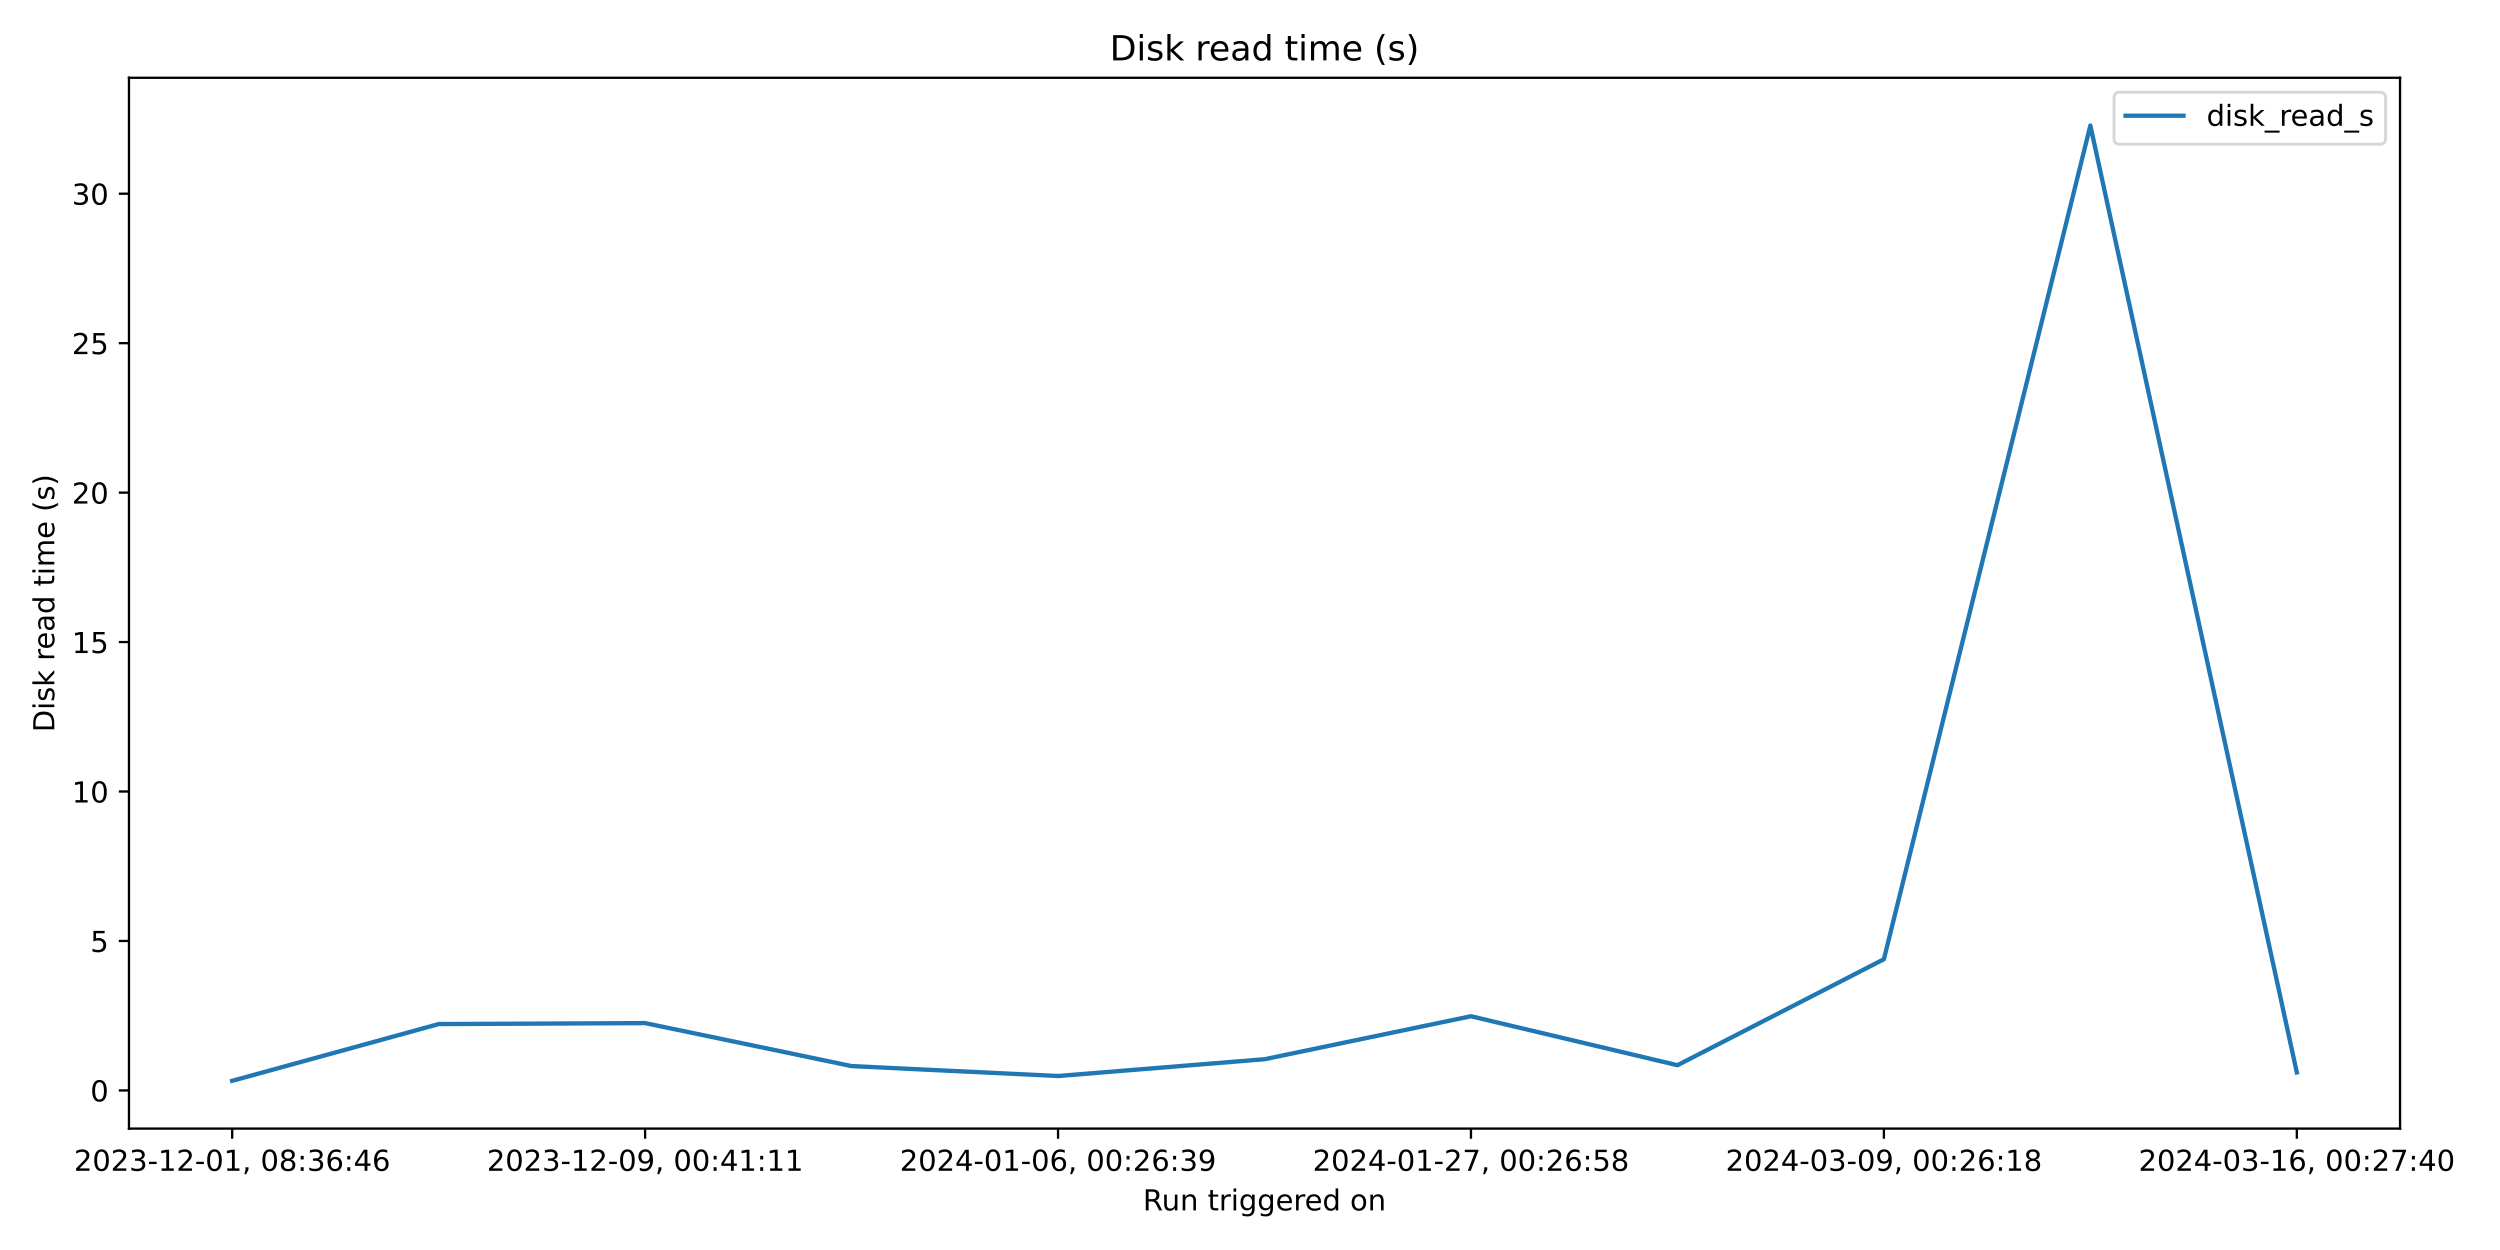
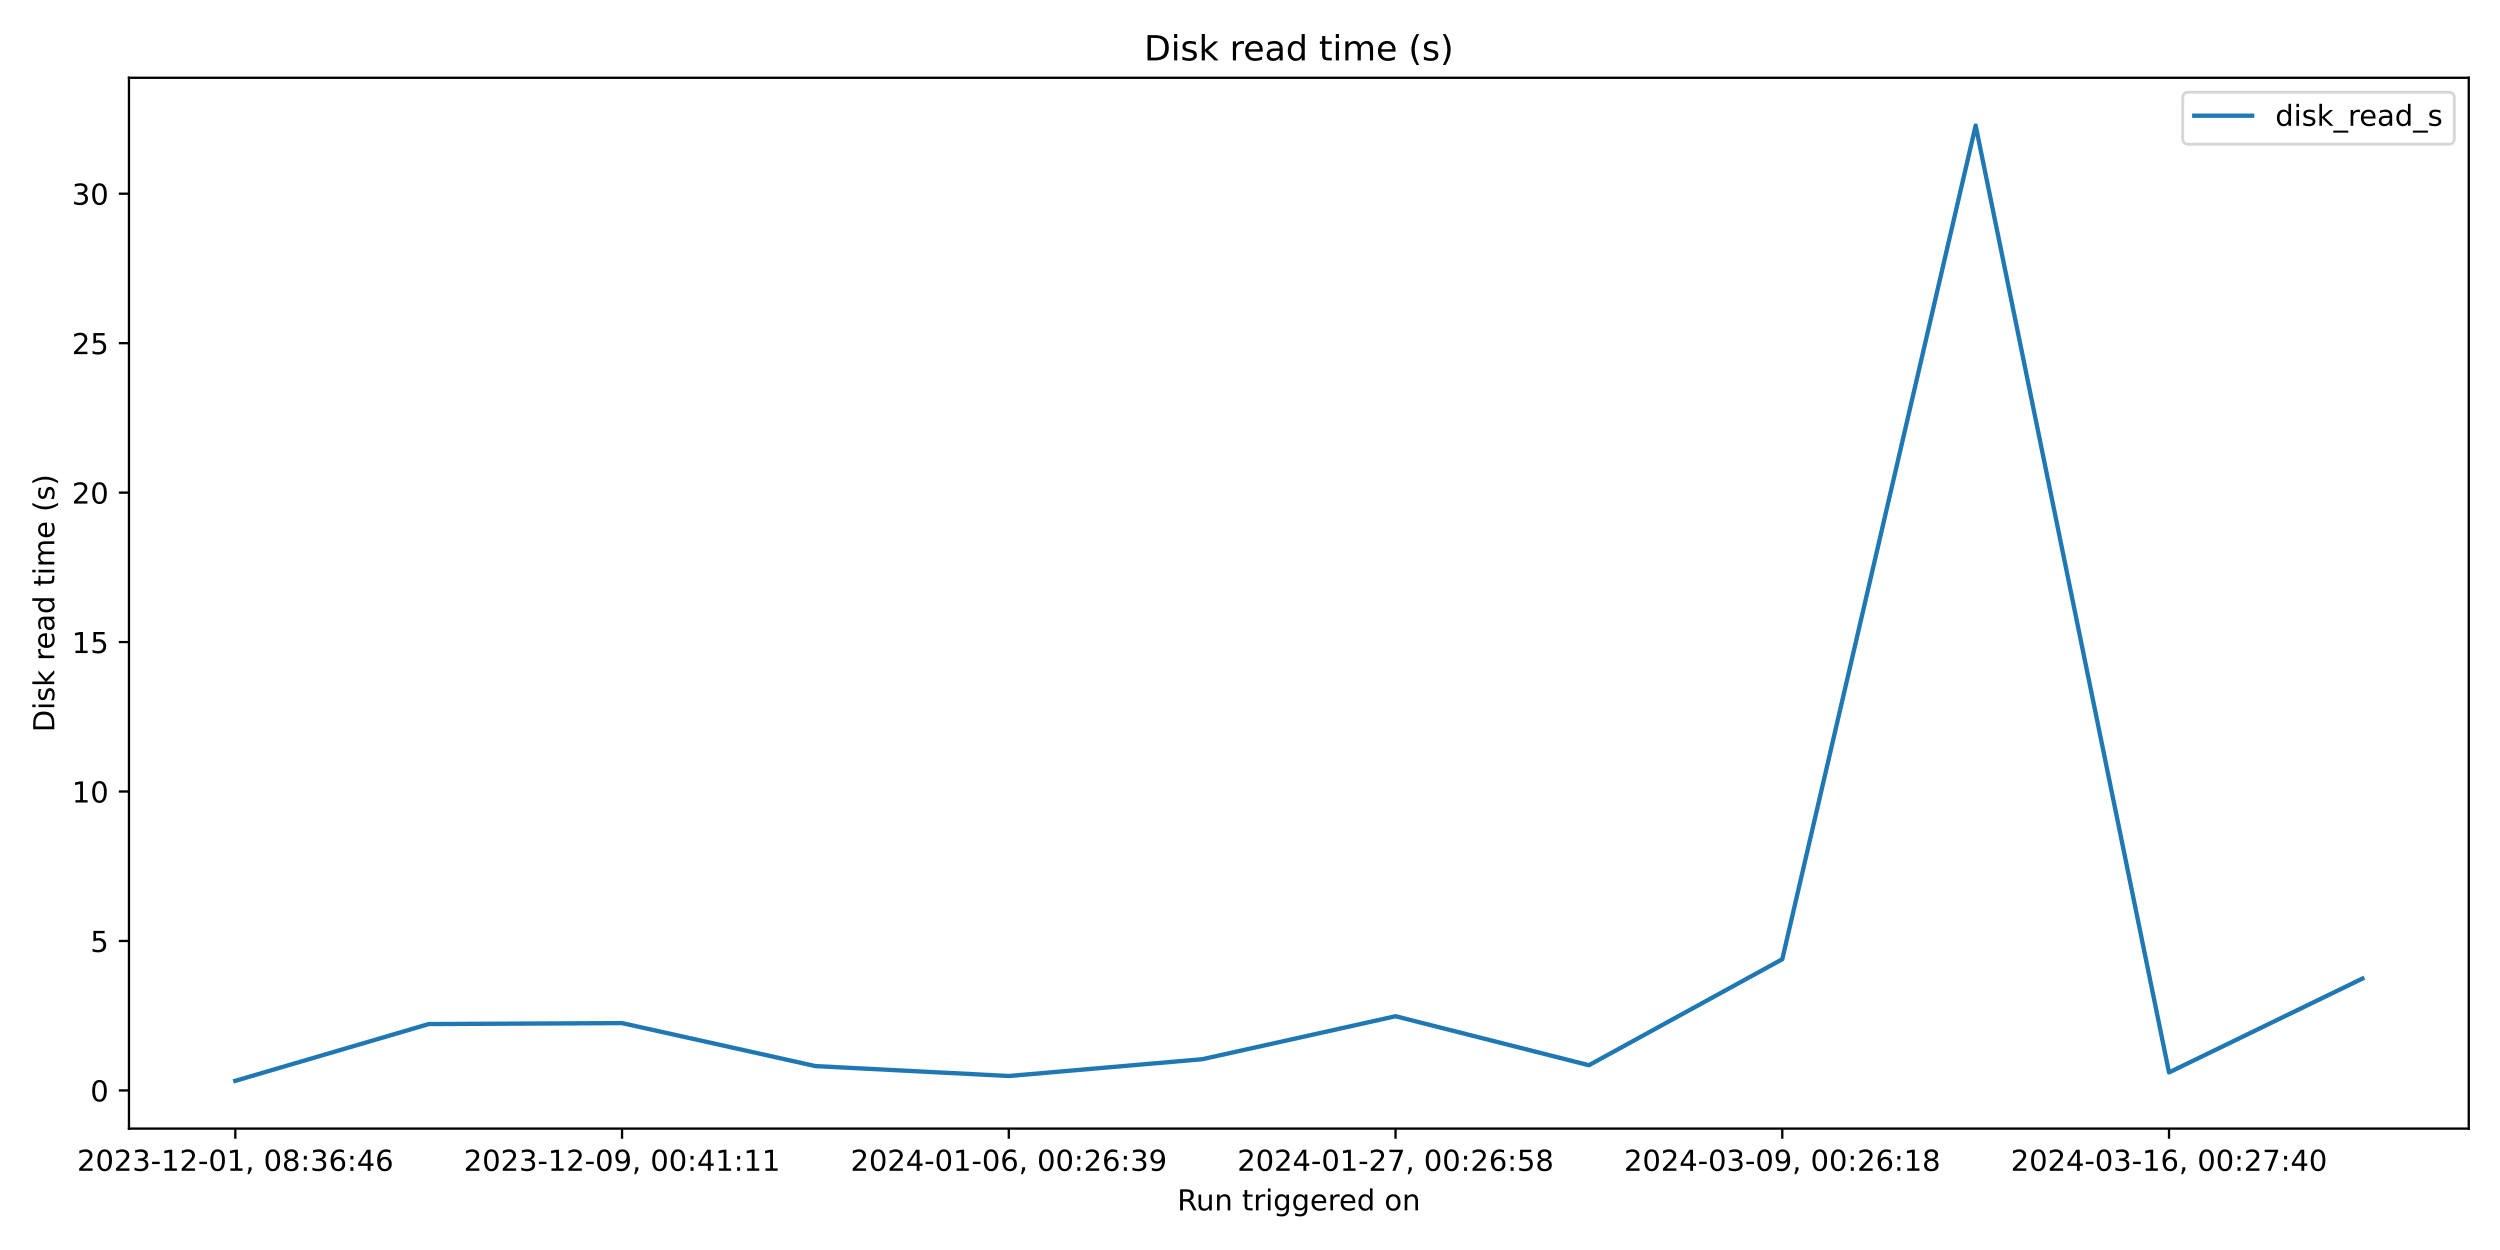
<svg xmlns="http://www.w3.org/2000/svg" xmlns:xlink="http://www.w3.org/1999/xlink" width="864pt" height="432pt" viewBox="0 0 864 432" version="1.1">
  <defs>
    <style type="text/css">*{stroke-linejoin: round; stroke-linecap: butt}</style>
  </defs>
  <g id="figure_1">
    <g id="patch_1">
      <path d="M 0 432  L 864 432  L 864 0  L 0 0  z " style="fill: #ffffff" />
    </g>
    <g id="axes_1">
      <g id="patch_2">
-         <path d="M 44.57 390.04  L 829.456 390.04  L 829.456 26.88  L 44.57 26.88  z " style="fill: #ffffff" />
+         <path d="M 44.57 390.04  L 853.2 390.04  L 853.2 26.88  L 44.57 26.88  z " style="fill: #ffffff" />
      </g>
      <g id="matplotlib.axis_1">
        <g id="xtick_1">
          <g id="line2d_1">
            <defs>
-               <path id="me7dcab90d5" d="M 0 0  L 0 3.5  " style="stroke: #000000; stroke-width: 0.8" />
+               <path id="mcf964704e0" d="M 0 0  L 0 3.5  " style="stroke: #000000; stroke-width: 0.8" />
            </defs>
            <g>
-               <use xlink:href="#me7dcab90d5" x="80.247" y="390.04" style="stroke: #000000; stroke-width: 0.8" />
+               <use xlink:href="#mcf964704e0" x="81.326" y="390.04" style="stroke: #000000; stroke-width: 0.8" />
            </g>
          </g>
          <g id="text_1">
-             <g transform="translate(25.55447 404.6384) scale(0.1 -0.1)">
+             <g transform="translate(26.63372 404.6384) scale(0.1 -0.1)">
              <defs>
                <path id="DejaVuSans-32" d="M 1228 531  L 3431 531  L 3431 0  L 469 0  L 469 531  Q 828 903 1448 1529  Q 2069 2156 2228 2338  Q 2531 2678 2651 2914  Q 2772 3150 2772 3378  Q 2772 3750 2511 3984  Q 2250 4219 1831 4219  Q 1534 4219 1204 4116  Q 875 4013 500 3803  L 500 4441  Q 881 4594 1212 4672  Q 1544 4750 1819 4750  Q 2544 4750 2975 4387  Q 3406 4025 3406 3419  Q 3406 3131 3298 2873  Q 3191 2616 2906 2266  Q 2828 2175 2409 1742  Q 1991 1309 1228 531  z " transform="scale(0.015625)" />
                <path id="DejaVuSans-30" d="M 2034 4250  Q 1547 4250 1301 3770  Q 1056 3291 1056 2328  Q 1056 1369 1301 889  Q 1547 409 2034 409  Q 2525 409 2770 889  Q 3016 1369 3016 2328  Q 3016 3291 2770 3770  Q 2525 4250 2034 4250  z M 2034 4750  Q 2819 4750 3233 4129  Q 3647 3509 3647 2328  Q 3647 1150 3233 529  Q 2819 -91 2034 -91  Q 1250 -91 836 529  Q 422 1150 422 2328  Q 422 3509 836 4129  Q 1250 4750 2034 4750  z " transform="scale(0.015625)" />
                <path id="DejaVuSans-33" d="M 2597 2516  Q 3050 2419 3304 2112  Q 3559 1806 3559 1356  Q 3559 666 3084 287  Q 2609 -91 1734 -91  Q 1441 -91 1130 -33  Q 819 25 488 141  L 488 750  Q 750 597 1062 519  Q 1375 441 1716 441  Q 2309 441 2620 675  Q 2931 909 2931 1356  Q 2931 1769 2642 2001  Q 2353 2234 1838 2234  L 1294 2234  L 1294 2753  L 1863 2753  Q 2328 2753 2575 2939  Q 2822 3125 2822 3475  Q 2822 3834 2567 4026  Q 2313 4219 1838 4219  Q 1578 4219 1281 4162  Q 984 4106 628 3988  L 628 4550  Q 988 4650 1302 4700  Q 1616 4750 1894 4750  Q 2613 4750 3031 4423  Q 3450 4097 3450 3541  Q 3450 3153 3228 2886  Q 3006 2619 2597 2516  z " transform="scale(0.015625)" />
                <path id="DejaVuSans-2d" d="M 313 2009  L 1997 2009  L 1997 1497  L 313 1497  L 313 2009  z " transform="scale(0.015625)" />
                <path id="DejaVuSans-31" d="M 794 531  L 1825 531  L 1825 4091  L 703 3866  L 703 4441  L 1819 4666  L 2450 4666  L 2450 531  L 3481 531  L 3481 0  L 794 0  L 794 531  z " transform="scale(0.015625)" />
                <path id="DejaVuSans-2c" d="M 750 794  L 1409 794  L 1409 256  L 897 -744  L 494 -744  L 750 256  L 750 794  z " transform="scale(0.015625)" />
                <path id="DejaVuSans-20" transform="scale(0.015625)" />
                <path id="DejaVuSans-38" d="M 2034 2216  Q 1584 2216 1326 1975  Q 1069 1734 1069 1313  Q 1069 891 1326 650  Q 1584 409 2034 409  Q 2484 409 2743 651  Q 3003 894 3003 1313  Q 3003 1734 2745 1975  Q 2488 2216 2034 2216  z M 1403 2484  Q 997 2584 770 2862  Q 544 3141 544 3541  Q 544 4100 942 4425  Q 1341 4750 2034 4750  Q 2731 4750 3128 4425  Q 3525 4100 3525 3541  Q 3525 3141 3298 2862  Q 3072 2584 2669 2484  Q 3125 2378 3379 2068  Q 3634 1759 3634 1313  Q 3634 634 3220 271  Q 2806 -91 2034 -91  Q 1263 -91 848 271  Q 434 634 434 1313  Q 434 1759 690 2068  Q 947 2378 1403 2484  z M 1172 3481  Q 1172 3119 1398 2916  Q 1625 2713 2034 2713  Q 2441 2713 2670 2916  Q 2900 3119 2900 3481  Q 2900 3844 2670 4047  Q 2441 4250 2034 4250  Q 1625 4250 1398 4047  Q 1172 3844 1172 3481  z " transform="scale(0.015625)" />
                <path id="DejaVuSans-3a" d="M 750 794  L 1409 794  L 1409 0  L 750 0  L 750 794  z M 750 3309  L 1409 3309  L 1409 2516  L 750 2516  L 750 3309  z " transform="scale(0.015625)" />
                <path id="DejaVuSans-36" d="M 2113 2584  Q 1688 2584 1439 2293  Q 1191 2003 1191 1497  Q 1191 994 1439 701  Q 1688 409 2113 409  Q 2538 409 2786 701  Q 3034 994 3034 1497  Q 3034 2003 2786 2293  Q 2538 2584 2113 2584  z M 3366 4563  L 3366 3988  Q 3128 4100 2886 4159  Q 2644 4219 2406 4219  Q 1781 4219 1451 3797  Q 1122 3375 1075 2522  Q 1259 2794 1537 2939  Q 1816 3084 2150 3084  Q 2853 3084 3261 2657  Q 3669 2231 3669 1497  Q 3669 778 3244 343  Q 2819 -91 2113 -91  Q 1303 -91 875 529  Q 447 1150 447 2328  Q 447 3434 972 4092  Q 1497 4750 2381 4750  Q 2619 4750 2861 4703  Q 3103 4656 3366 4563  z " transform="scale(0.015625)" />
                <path id="DejaVuSans-34" d="M 2419 4116  L 825 1625  L 2419 1625  L 2419 4116  z M 2253 4666  L 3047 4666  L 3047 1625  L 3713 1625  L 3713 1100  L 3047 1100  L 3047 0  L 2419 0  L 2419 1100  L 313 1100  L 313 1709  L 2253 4666  z " transform="scale(0.015625)" />
              </defs>
              <use xlink:href="#DejaVuSans-32" />
              <use xlink:href="#DejaVuSans-30" x="63.623" />
              <use xlink:href="#DejaVuSans-32" x="127.246" />
              <use xlink:href="#DejaVuSans-33" x="190.869" />
              <use xlink:href="#DejaVuSans-2d" x="254.492" />
              <use xlink:href="#DejaVuSans-31" x="290.576" />
              <use xlink:href="#DejaVuSans-32" x="354.199" />
              <use xlink:href="#DejaVuSans-2d" x="417.822" />
              <use xlink:href="#DejaVuSans-30" x="453.906" />
              <use xlink:href="#DejaVuSans-31" x="517.529" />
              <use xlink:href="#DejaVuSans-2c" x="581.152" />
              <use xlink:href="#DejaVuSans-20" x="612.939" />
              <use xlink:href="#DejaVuSans-30" x="644.727" />
              <use xlink:href="#DejaVuSans-38" x="708.35" />
              <use xlink:href="#DejaVuSans-3a" x="771.973" />
              <use xlink:href="#DejaVuSans-33" x="805.664" />
              <use xlink:href="#DejaVuSans-36" x="869.287" />
              <use xlink:href="#DejaVuSans-3a" x="932.91" />
              <use xlink:href="#DejaVuSans-34" x="966.602" />
              <use xlink:href="#DejaVuSans-36" x="1030.225" />
            </g>
          </g>
        </g>
        <g id="xtick_2">
          <g id="line2d_2">
            <g>
-               <use xlink:href="#me7dcab90d5" x="222.953" y="390.04" style="stroke: #000000; stroke-width: 0.8" />
+               <use xlink:href="#mcf964704e0" x="214.984" y="390.04" style="stroke: #000000; stroke-width: 0.8" />
            </g>
          </g>
          <g id="text_2">
-             <g transform="translate(168.2611 404.6384) scale(0.1 -0.1)">
+             <g transform="translate(160.2916 404.6384) scale(0.1 -0.1)">
              <defs>
                <path id="DejaVuSans-39" d="M 703 97  L 703 672  Q 941 559 1184 500  Q 1428 441 1663 441  Q 2288 441 2617 861  Q 2947 1281 2994 2138  Q 2813 1869 2534 1725  Q 2256 1581 1919 1581  Q 1219 1581 811 2004  Q 403 2428 403 3163  Q 403 3881 828 4315  Q 1253 4750 1959 4750  Q 2769 4750 3195 4129  Q 3622 3509 3622 2328  Q 3622 1225 3098 567  Q 2575 -91 1691 -91  Q 1453 -91 1209 -44  Q 966 3 703 97  z M 1959 2075  Q 2384 2075 2632 2365  Q 2881 2656 2881 3163  Q 2881 3666 2632 3958  Q 2384 4250 1959 4250  Q 1534 4250 1286 3958  Q 1038 3666 1038 3163  Q 1038 2656 1286 2365  Q 1534 2075 1959 2075  z " transform="scale(0.015625)" />
              </defs>
              <use xlink:href="#DejaVuSans-32" />
              <use xlink:href="#DejaVuSans-30" x="63.623" />
              <use xlink:href="#DejaVuSans-32" x="127.246" />
              <use xlink:href="#DejaVuSans-33" x="190.869" />
              <use xlink:href="#DejaVuSans-2d" x="254.492" />
              <use xlink:href="#DejaVuSans-31" x="290.576" />
              <use xlink:href="#DejaVuSans-32" x="354.199" />
              <use xlink:href="#DejaVuSans-2d" x="417.822" />
              <use xlink:href="#DejaVuSans-30" x="453.906" />
              <use xlink:href="#DejaVuSans-39" x="517.529" />
              <use xlink:href="#DejaVuSans-2c" x="581.152" />
              <use xlink:href="#DejaVuSans-20" x="612.939" />
              <use xlink:href="#DejaVuSans-30" x="644.727" />
              <use xlink:href="#DejaVuSans-30" x="708.35" />
              <use xlink:href="#DejaVuSans-3a" x="771.973" />
              <use xlink:href="#DejaVuSans-34" x="805.664" />
              <use xlink:href="#DejaVuSans-31" x="869.287" />
              <use xlink:href="#DejaVuSans-3a" x="932.91" />
              <use xlink:href="#DejaVuSans-31" x="966.602" />
              <use xlink:href="#DejaVuSans-31" x="1030.225" />
            </g>
          </g>
        </g>
        <g id="xtick_3">
          <g id="line2d_3">
            <g>
-               <use xlink:href="#me7dcab90d5" x="365.66" y="390.04" style="stroke: #000000; stroke-width: 0.8" />
+               <use xlink:href="#mcf964704e0" x="348.642" y="390.04" style="stroke: #000000; stroke-width: 0.8" />
            </g>
          </g>
          <g id="text_3">
-             <g transform="translate(310.9677 404.6384) scale(0.1 -0.1)">
+             <g transform="translate(293.9494 404.6384) scale(0.1 -0.1)">
              <use xlink:href="#DejaVuSans-32" />
              <use xlink:href="#DejaVuSans-30" x="63.623" />
              <use xlink:href="#DejaVuSans-32" x="127.246" />
              <use xlink:href="#DejaVuSans-34" x="190.869" />
              <use xlink:href="#DejaVuSans-2d" x="254.492" />
              <use xlink:href="#DejaVuSans-30" x="290.576" />
              <use xlink:href="#DejaVuSans-31" x="354.199" />
              <use xlink:href="#DejaVuSans-2d" x="417.822" />
              <use xlink:href="#DejaVuSans-30" x="453.906" />
              <use xlink:href="#DejaVuSans-36" x="517.529" />
              <use xlink:href="#DejaVuSans-2c" x="581.152" />
              <use xlink:href="#DejaVuSans-20" x="612.939" />
              <use xlink:href="#DejaVuSans-30" x="644.727" />
              <use xlink:href="#DejaVuSans-30" x="708.35" />
              <use xlink:href="#DejaVuSans-3a" x="771.973" />
              <use xlink:href="#DejaVuSans-32" x="805.664" />
              <use xlink:href="#DejaVuSans-36" x="869.287" />
              <use xlink:href="#DejaVuSans-3a" x="932.91" />
              <use xlink:href="#DejaVuSans-33" x="966.602" />
              <use xlink:href="#DejaVuSans-39" x="1030.225" />
            </g>
          </g>
        </g>
        <g id="xtick_4">
          <g id="line2d_4">
            <g>
-               <use xlink:href="#me7dcab90d5" x="508.366" y="390.04" style="stroke: #000000; stroke-width: 0.8" />
+               <use xlink:href="#mcf964704e0" x="482.299" y="390.04" style="stroke: #000000; stroke-width: 0.8" />
            </g>
          </g>
          <g id="text_4">
-             <g transform="translate(453.6743 404.6384) scale(0.1 -0.1)">
+             <g transform="translate(427.6073 404.6384) scale(0.1 -0.1)">
              <defs>
                <path id="DejaVuSans-37" d="M 525 4666  L 3525 4666  L 3525 4397  L 1831 0  L 1172 0  L 2766 4134  L 525 4134  L 525 4666  z " transform="scale(0.015625)" />
                <path id="DejaVuSans-35" d="M 691 4666  L 3169 4666  L 3169 4134  L 1269 4134  L 1269 2991  Q 1406 3038 1543 3061  Q 1681 3084 1819 3084  Q 2600 3084 3056 2656  Q 3513 2228 3513 1497  Q 3513 744 3044 326  Q 2575 -91 1722 -91  Q 1428 -91 1123 -41  Q 819 9 494 109  L 494 744  Q 775 591 1075 516  Q 1375 441 1709 441  Q 2250 441 2565 725  Q 2881 1009 2881 1497  Q 2881 1984 2565 2268  Q 2250 2553 1709 2553  Q 1456 2553 1204 2497  Q 953 2441 691 2322  L 691 4666  z " transform="scale(0.015625)" />
              </defs>
              <use xlink:href="#DejaVuSans-32" />
              <use xlink:href="#DejaVuSans-30" x="63.623" />
              <use xlink:href="#DejaVuSans-32" x="127.246" />
              <use xlink:href="#DejaVuSans-34" x="190.869" />
              <use xlink:href="#DejaVuSans-2d" x="254.492" />
              <use xlink:href="#DejaVuSans-30" x="290.576" />
              <use xlink:href="#DejaVuSans-31" x="354.199" />
              <use xlink:href="#DejaVuSans-2d" x="417.822" />
              <use xlink:href="#DejaVuSans-32" x="453.906" />
              <use xlink:href="#DejaVuSans-37" x="517.529" />
              <use xlink:href="#DejaVuSans-2c" x="581.152" />
              <use xlink:href="#DejaVuSans-20" x="612.939" />
              <use xlink:href="#DejaVuSans-30" x="644.727" />
              <use xlink:href="#DejaVuSans-30" x="708.35" />
              <use xlink:href="#DejaVuSans-3a" x="771.973" />
              <use xlink:href="#DejaVuSans-32" x="805.664" />
              <use xlink:href="#DejaVuSans-36" x="869.287" />
              <use xlink:href="#DejaVuSans-3a" x="932.91" />
              <use xlink:href="#DejaVuSans-35" x="966.602" />
              <use xlink:href="#DejaVuSans-38" x="1030.225" />
            </g>
          </g>
        </g>
        <g id="xtick_5">
          <g id="line2d_5">
            <g>
-               <use xlink:href="#me7dcab90d5" x="651.073" y="390.04" style="stroke: #000000; stroke-width: 0.8" />
+               <use xlink:href="#mcf964704e0" x="615.957" y="390.04" style="stroke: #000000; stroke-width: 0.8" />
            </g>
          </g>
          <g id="text_5">
-             <g transform="translate(596.3809 404.6384) scale(0.1 -0.1)">
+             <g transform="translate(561.2651 404.6384) scale(0.1 -0.1)">
              <use xlink:href="#DejaVuSans-32" />
              <use xlink:href="#DejaVuSans-30" x="63.623" />
              <use xlink:href="#DejaVuSans-32" x="127.246" />
              <use xlink:href="#DejaVuSans-34" x="190.869" />
              <use xlink:href="#DejaVuSans-2d" x="254.492" />
              <use xlink:href="#DejaVuSans-30" x="290.576" />
              <use xlink:href="#DejaVuSans-33" x="354.199" />
              <use xlink:href="#DejaVuSans-2d" x="417.822" />
              <use xlink:href="#DejaVuSans-30" x="453.906" />
              <use xlink:href="#DejaVuSans-39" x="517.529" />
              <use xlink:href="#DejaVuSans-2c" x="581.152" />
              <use xlink:href="#DejaVuSans-20" x="612.939" />
              <use xlink:href="#DejaVuSans-30" x="644.727" />
              <use xlink:href="#DejaVuSans-30" x="708.35" />
              <use xlink:href="#DejaVuSans-3a" x="771.973" />
              <use xlink:href="#DejaVuSans-32" x="805.664" />
              <use xlink:href="#DejaVuSans-36" x="869.287" />
              <use xlink:href="#DejaVuSans-3a" x="932.91" />
              <use xlink:href="#DejaVuSans-31" x="966.602" />
              <use xlink:href="#DejaVuSans-38" x="1030.225" />
            </g>
          </g>
        </g>
        <g id="xtick_6">
          <g id="line2d_6">
            <g>
-               <use xlink:href="#me7dcab90d5" x="793.78" y="390.04" style="stroke: #000000; stroke-width: 0.8" />
+               <use xlink:href="#mcf964704e0" x="749.615" y="390.04" style="stroke: #000000; stroke-width: 0.8" />
            </g>
          </g>
          <g id="text_6">
-             <g transform="translate(739.0875 404.6384) scale(0.1 -0.1)">
+             <g transform="translate(694.923 404.6384) scale(0.1 -0.1)">
              <use xlink:href="#DejaVuSans-32" />
              <use xlink:href="#DejaVuSans-30" x="63.623" />
              <use xlink:href="#DejaVuSans-32" x="127.246" />
              <use xlink:href="#DejaVuSans-34" x="190.869" />
              <use xlink:href="#DejaVuSans-2d" x="254.492" />
              <use xlink:href="#DejaVuSans-30" x="290.576" />
              <use xlink:href="#DejaVuSans-33" x="354.199" />
              <use xlink:href="#DejaVuSans-2d" x="417.822" />
              <use xlink:href="#DejaVuSans-31" x="453.906" />
              <use xlink:href="#DejaVuSans-36" x="517.529" />
              <use xlink:href="#DejaVuSans-2c" x="581.152" />
              <use xlink:href="#DejaVuSans-20" x="612.939" />
              <use xlink:href="#DejaVuSans-30" x="644.727" />
              <use xlink:href="#DejaVuSans-30" x="708.35" />
              <use xlink:href="#DejaVuSans-3a" x="771.973" />
              <use xlink:href="#DejaVuSans-32" x="805.664" />
              <use xlink:href="#DejaVuSans-37" x="869.287" />
              <use xlink:href="#DejaVuSans-3a" x="932.91" />
              <use xlink:href="#DejaVuSans-34" x="966.602" />
              <use xlink:href="#DejaVuSans-30" x="1030.225" />
            </g>
          </g>
        </g>
        <g id="text_7">
-           <g transform="translate(394.9968 418.3166) scale(0.1 -0.1)">
+           <g transform="translate(406.8686 418.3166) scale(0.1 -0.1)">
            <defs>
              <path id="DejaVuSans-52" d="M 2841 2188  Q 3044 2119 3236 1894  Q 3428 1669 3622 1275  L 4263 0  L 3584 0  L 2988 1197  Q 2756 1666 2539 1819  Q 2322 1972 1947 1972  L 1259 1972  L 1259 0  L 628 0  L 628 4666  L 2053 4666  Q 2853 4666 3247 4331  Q 3641 3997 3641 3322  Q 3641 2881 3436 2590  Q 3231 2300 2841 2188  z M 1259 4147  L 1259 2491  L 2053 2491  Q 2509 2491 2742 2702  Q 2975 2913 2975 3322  Q 2975 3731 2742 3939  Q 2509 4147 2053 4147  L 1259 4147  z " transform="scale(0.015625)" />
              <path id="DejaVuSans-75" d="M 544 1381  L 544 3500  L 1119 3500  L 1119 1403  Q 1119 906 1312 657  Q 1506 409 1894 409  Q 2359 409 2629 706  Q 2900 1003 2900 1516  L 2900 3500  L 3475 3500  L 3475 0  L 2900 0  L 2900 538  Q 2691 219 2414 64  Q 2138 -91 1772 -91  Q 1169 -91 856 284  Q 544 659 544 1381  z M 1991 3584  L 1991 3584  z " transform="scale(0.015625)" />
              <path id="DejaVuSans-6e" d="M 3513 2113  L 3513 0  L 2938 0  L 2938 2094  Q 2938 2591 2744 2837  Q 2550 3084 2163 3084  Q 1697 3084 1428 2787  Q 1159 2491 1159 1978  L 1159 0  L 581 0  L 581 3500  L 1159 3500  L 1159 2956  Q 1366 3272 1645 3428  Q 1925 3584 2291 3584  Q 2894 3584 3203 3211  Q 3513 2838 3513 2113  z " transform="scale(0.015625)" />
              <path id="DejaVuSans-74" d="M 1172 4494  L 1172 3500  L 2356 3500  L 2356 3053  L 1172 3053  L 1172 1153  Q 1172 725 1289 603  Q 1406 481 1766 481  L 2356 481  L 2356 0  L 1766 0  Q 1100 0 847 248  Q 594 497 594 1153  L 594 3053  L 172 3053  L 172 3500  L 594 3500  L 594 4494  L 1172 4494  z " transform="scale(0.015625)" />
              <path id="DejaVuSans-72" d="M 2631 2963  Q 2534 3019 2420 3045  Q 2306 3072 2169 3072  Q 1681 3072 1420 2755  Q 1159 2438 1159 1844  L 1159 0  L 581 0  L 581 3500  L 1159 3500  L 1159 2956  Q 1341 3275 1631 3429  Q 1922 3584 2338 3584  Q 2397 3584 2469 3576  Q 2541 3569 2628 3553  L 2631 2963  z " transform="scale(0.015625)" />
              <path id="DejaVuSans-69" d="M 603 3500  L 1178 3500  L 1178 0  L 603 0  L 603 3500  z M 603 4863  L 1178 4863  L 1178 4134  L 603 4134  L 603 4863  z " transform="scale(0.015625)" />
              <path id="DejaVuSans-67" d="M 2906 1791  Q 2906 2416 2648 2759  Q 2391 3103 1925 3103  Q 1463 3103 1205 2759  Q 947 2416 947 1791  Q 947 1169 1205 825  Q 1463 481 1925 481  Q 2391 481 2648 825  Q 2906 1169 2906 1791  z M 3481 434  Q 3481 -459 3084 -895  Q 2688 -1331 1869 -1331  Q 1566 -1331 1297 -1286  Q 1028 -1241 775 -1147  L 775 -588  Q 1028 -725 1275 -790  Q 1522 -856 1778 -856  Q 2344 -856 2625 -561  Q 2906 -266 2906 331  L 2906 616  Q 2728 306 2450 153  Q 2172 0 1784 0  Q 1141 0 747 490  Q 353 981 353 1791  Q 353 2603 747 3093  Q 1141 3584 1784 3584  Q 2172 3584 2450 3431  Q 2728 3278 2906 2969  L 2906 3500  L 3481 3500  L 3481 434  z " transform="scale(0.015625)" />
              <path id="DejaVuSans-65" d="M 3597 1894  L 3597 1613  L 953 1613  Q 991 1019 1311 708  Q 1631 397 2203 397  Q 2534 397 2845 478  Q 3156 559 3463 722  L 3463 178  Q 3153 47 2828 -22  Q 2503 -91 2169 -91  Q 1331 -91 842 396  Q 353 884 353 1716  Q 353 2575 817 3079  Q 1281 3584 2069 3584  Q 2775 3584 3186 3129  Q 3597 2675 3597 1894  z M 3022 2063  Q 3016 2534 2758 2815  Q 2500 3097 2075 3097  Q 1594 3097 1305 2825  Q 1016 2553 972 2059  L 3022 2063  z " transform="scale(0.015625)" />
              <path id="DejaVuSans-64" d="M 2906 2969  L 2906 4863  L 3481 4863  L 3481 0  L 2906 0  L 2906 525  Q 2725 213 2448 61  Q 2172 -91 1784 -91  Q 1150 -91 751 415  Q 353 922 353 1747  Q 353 2572 751 3078  Q 1150 3584 1784 3584  Q 2172 3584 2448 3432  Q 2725 3281 2906 2969  z M 947 1747  Q 947 1113 1208 752  Q 1469 391 1925 391  Q 2381 391 2643 752  Q 2906 1113 2906 1747  Q 2906 2381 2643 2742  Q 2381 3103 1925 3103  Q 1469 3103 1208 2742  Q 947 2381 947 1747  z " transform="scale(0.015625)" />
              <path id="DejaVuSans-6f" d="M 1959 3097  Q 1497 3097 1228 2736  Q 959 2375 959 1747  Q 959 1119 1226 758  Q 1494 397 1959 397  Q 2419 397 2687 759  Q 2956 1122 2956 1747  Q 2956 2369 2687 2733  Q 2419 3097 1959 3097  z M 1959 3584  Q 2709 3584 3137 3096  Q 3566 2609 3566 1747  Q 3566 888 3137 398  Q 2709 -91 1959 -91  Q 1206 -91 779 398  Q 353 888 353 1747  Q 353 2609 779 3096  Q 1206 3584 1959 3584  z " transform="scale(0.015625)" />
            </defs>
            <use xlink:href="#DejaVuSans-52" />
            <use xlink:href="#DejaVuSans-75" x="64.982" />
            <use xlink:href="#DejaVuSans-6e" x="128.361" />
            <use xlink:href="#DejaVuSans-20" x="191.74" />
            <use xlink:href="#DejaVuSans-74" x="223.527" />
            <use xlink:href="#DejaVuSans-72" x="262.736" />
            <use xlink:href="#DejaVuSans-69" x="303.85" />
            <use xlink:href="#DejaVuSans-67" x="331.633" />
            <use xlink:href="#DejaVuSans-67" x="395.109" />
            <use xlink:href="#DejaVuSans-65" x="458.586" />
            <use xlink:href="#DejaVuSans-72" x="520.109" />
            <use xlink:href="#DejaVuSans-65" x="558.973" />
            <use xlink:href="#DejaVuSans-64" x="620.496" />
            <use xlink:href="#DejaVuSans-20" x="683.973" />
            <use xlink:href="#DejaVuSans-6f" x="715.76" />
            <use xlink:href="#DejaVuSans-6e" x="776.941" />
          </g>
        </g>
      </g>
      <g id="matplotlib.axis_2">
        <g id="ytick_1">
          <g id="line2d_7">
            <defs>
-               <path id="m8863b86346" d="M 0 0  L -3.5 0  " style="stroke: #000000; stroke-width: 0.8" />
+               <path id="m09bd04b6bd" d="M 0 0  L -3.5 0  " style="stroke: #000000; stroke-width: 0.8" />
            </defs>
            <g>
-               <use xlink:href="#m8863b86346" x="44.57" y="376.849" style="stroke: #000000; stroke-width: 0.8" />
+               <use xlink:href="#m09bd04b6bd" x="44.57" y="376.849" style="stroke: #000000; stroke-width: 0.8" />
            </g>
          </g>
          <g id="text_8">
            <g transform="translate(31.2075 380.6479) scale(0.1 -0.1)">
              <use xlink:href="#DejaVuSans-30" />
            </g>
          </g>
        </g>
        <g id="ytick_2">
          <g id="line2d_8">
            <g>
-               <use xlink:href="#m8863b86346" x="44.57" y="325.199" style="stroke: #000000; stroke-width: 0.8" />
+               <use xlink:href="#m09bd04b6bd" x="44.57" y="325.199" style="stroke: #000000; stroke-width: 0.8" />
            </g>
          </g>
          <g id="text_9">
            <g transform="translate(31.2075 328.9981) scale(0.1 -0.1)">
              <use xlink:href="#DejaVuSans-35" />
            </g>
          </g>
        </g>
        <g id="ytick_3">
          <g id="line2d_9">
            <g>
-               <use xlink:href="#m8863b86346" x="44.57" y="273.549" style="stroke: #000000; stroke-width: 0.8" />
+               <use xlink:href="#m09bd04b6bd" x="44.57" y="273.549" style="stroke: #000000; stroke-width: 0.8" />
            </g>
          </g>
          <g id="text_10">
            <g transform="translate(24.845 277.3483) scale(0.1 -0.1)">
              <use xlink:href="#DejaVuSans-31" />
              <use xlink:href="#DejaVuSans-30" x="63.623" />
            </g>
          </g>
        </g>
        <g id="ytick_4">
          <g id="line2d_10">
            <g>
-               <use xlink:href="#m8863b86346" x="44.57" y="221.899" style="stroke: #000000; stroke-width: 0.8" />
+               <use xlink:href="#m09bd04b6bd" x="44.57" y="221.899" style="stroke: #000000; stroke-width: 0.8" />
            </g>
          </g>
          <g id="text_11">
            <g transform="translate(24.845 225.6985) scale(0.1 -0.1)">
              <use xlink:href="#DejaVuSans-31" />
              <use xlink:href="#DejaVuSans-35" x="63.623" />
            </g>
          </g>
        </g>
        <g id="ytick_5">
          <g id="line2d_11">
            <g>
-               <use xlink:href="#m8863b86346" x="44.57" y="170.249" style="stroke: #000000; stroke-width: 0.8" />
+               <use xlink:href="#m09bd04b6bd" x="44.57" y="170.249" style="stroke: #000000; stroke-width: 0.8" />
            </g>
          </g>
          <g id="text_12">
            <g transform="translate(24.845 174.0487) scale(0.1 -0.1)">
              <use xlink:href="#DejaVuSans-32" />
              <use xlink:href="#DejaVuSans-30" x="63.623" />
            </g>
          </g>
        </g>
        <g id="ytick_6">
          <g id="line2d_12">
            <g>
-               <use xlink:href="#m8863b86346" x="44.57" y="118.6" style="stroke: #000000; stroke-width: 0.8" />
+               <use xlink:href="#m09bd04b6bd" x="44.57" y="118.6" style="stroke: #000000; stroke-width: 0.8" />
            </g>
          </g>
          <g id="text_13">
            <g transform="translate(24.845 122.3989) scale(0.1 -0.1)">
              <use xlink:href="#DejaVuSans-32" />
              <use xlink:href="#DejaVuSans-35" x="63.623" />
            </g>
          </g>
        </g>
        <g id="ytick_7">
          <g id="line2d_13">
            <g>
-               <use xlink:href="#m8863b86346" x="44.57" y="66.95" style="stroke: #000000; stroke-width: 0.8" />
+               <use xlink:href="#m09bd04b6bd" x="44.57" y="66.95" style="stroke: #000000; stroke-width: 0.8" />
            </g>
          </g>
          <g id="text_14">
            <g transform="translate(24.845 70.74913) scale(0.1 -0.1)">
              <use xlink:href="#DejaVuSans-33" />
              <use xlink:href="#DejaVuSans-30" x="63.623" />
            </g>
          </g>
        </g>
        <g id="text_15">
          <g transform="translate(18.76531 253.0264) rotate(-90) scale(0.1 -0.1)">
            <defs>
              <path id="DejaVuSans-44" d="M 1259 4147  L 1259 519  L 2022 519  Q 2988 519 3436 956  Q 3884 1394 3884 2338  Q 3884 3275 3436 3711  Q 2988 4147 2022 4147  L 1259 4147  z M 628 4666  L 1925 4666  Q 3281 4666 3915 4102  Q 4550 3538 4550 2338  Q 4550 1131 3912 565  Q 3275 0 1925 0  L 628 0  L 628 4666  z " transform="scale(0.015625)" />
              <path id="DejaVuSans-73" d="M 2834 3397  L 2834 2853  Q 2591 2978 2328 3040  Q 2066 3103 1784 3103  Q 1356 3103 1142 2972  Q 928 2841 928 2578  Q 928 2378 1081 2264  Q 1234 2150 1697 2047  L 1894 2003  Q 2506 1872 2764 1633  Q 3022 1394 3022 966  Q 3022 478 2636 193  Q 2250 -91 1575 -91  Q 1294 -91 989 -36  Q 684 19 347 128  L 347 722  Q 666 556 975 473  Q 1284 391 1588 391  Q 1994 391 2212 530  Q 2431 669 2431 922  Q 2431 1156 2273 1281  Q 2116 1406 1581 1522  L 1381 1569  Q 847 1681 609 1914  Q 372 2147 372 2553  Q 372 3047 722 3315  Q 1072 3584 1716 3584  Q 2034 3584 2315 3537  Q 2597 3491 2834 3397  z " transform="scale(0.015625)" />
              <path id="DejaVuSans-6b" d="M 581 4863  L 1159 4863  L 1159 1991  L 2875 3500  L 3609 3500  L 1753 1863  L 3688 0  L 2938 0  L 1159 1709  L 1159 0  L 581 0  L 581 4863  z " transform="scale(0.015625)" />
              <path id="DejaVuSans-61" d="M 2194 1759  Q 1497 1759 1228 1600  Q 959 1441 959 1056  Q 959 750 1161 570  Q 1363 391 1709 391  Q 2188 391 2477 730  Q 2766 1069 2766 1631  L 2766 1759  L 2194 1759  z M 3341 1997  L 3341 0  L 2766 0  L 2766 531  Q 2569 213 2275 61  Q 1981 -91 1556 -91  Q 1019 -91 701 211  Q 384 513 384 1019  Q 384 1609 779 1909  Q 1175 2209 1959 2209  L 2766 2209  L 2766 2266  Q 2766 2663 2505 2880  Q 2244 3097 1772 3097  Q 1472 3097 1187 3025  Q 903 2953 641 2809  L 641 3341  Q 956 3463 1253 3523  Q 1550 3584 1831 3584  Q 2591 3584 2966 3190  Q 3341 2797 3341 1997  z " transform="scale(0.015625)" />
              <path id="DejaVuSans-6d" d="M 3328 2828  Q 3544 3216 3844 3400  Q 4144 3584 4550 3584  Q 5097 3584 5394 3201  Q 5691 2819 5691 2113  L 5691 0  L 5113 0  L 5113 2094  Q 5113 2597 4934 2840  Q 4756 3084 4391 3084  Q 3944 3084 3684 2787  Q 3425 2491 3425 1978  L 3425 0  L 2847 0  L 2847 2094  Q 2847 2600 2669 2842  Q 2491 3084 2119 3084  Q 1678 3084 1418 2786  Q 1159 2488 1159 1978  L 1159 0  L 581 0  L 581 3500  L 1159 3500  L 1159 2956  Q 1356 3278 1631 3431  Q 1906 3584 2284 3584  Q 2666 3584 2933 3390  Q 3200 3197 3328 2828  z " transform="scale(0.015625)" />
              <path id="DejaVuSans-28" d="M 1984 4856  Q 1566 4138 1362 3434  Q 1159 2731 1159 2009  Q 1159 1288 1364 580  Q 1569 -128 1984 -844  L 1484 -844  Q 1016 -109 783 600  Q 550 1309 550 2009  Q 550 2706 781 3412  Q 1013 4119 1484 4856  L 1984 4856  z " transform="scale(0.015625)" />
              <path id="DejaVuSans-29" d="M 513 4856  L 1013 4856  Q 1481 4119 1714 3412  Q 1947 2706 1947 2009  Q 1947 1309 1714 600  Q 1481 -109 1013 -844  L 513 -844  Q 928 -128 1133 580  Q 1338 1288 1338 2009  Q 1338 2731 1133 3434  Q 928 4138 513 4856  z " transform="scale(0.015625)" />
            </defs>
            <use xlink:href="#DejaVuSans-44" />
            <use xlink:href="#DejaVuSans-69" x="77.002" />
            <use xlink:href="#DejaVuSans-73" x="104.785" />
            <use xlink:href="#DejaVuSans-6b" x="156.885" />
            <use xlink:href="#DejaVuSans-20" x="214.795" />
            <use xlink:href="#DejaVuSans-72" x="246.582" />
            <use xlink:href="#DejaVuSans-65" x="285.445" />
            <use xlink:href="#DejaVuSans-61" x="346.969" />
            <use xlink:href="#DejaVuSans-64" x="408.248" />
            <use xlink:href="#DejaVuSans-20" x="471.725" />
            <use xlink:href="#DejaVuSans-74" x="503.512" />
            <use xlink:href="#DejaVuSans-69" x="542.721" />
            <use xlink:href="#DejaVuSans-6d" x="570.504" />
            <use xlink:href="#DejaVuSans-65" x="667.916" />
            <use xlink:href="#DejaVuSans-20" x="729.439" />
            <use xlink:href="#DejaVuSans-28" x="761.227" />
            <use xlink:href="#DejaVuSans-73" x="800.24" />
            <use xlink:href="#DejaVuSans-29" x="852.34" />
          </g>
        </g>
      </g>
      <g id="line2d_14">
-         <path d="M 80.247 373.533  L 151.6 353.916  L 222.953 353.586  L 294.307 368.44  L 365.66 371.87  L 437.013 366.064  L 508.366 351.21  L 579.72 368.14  L 651.073 331.51  L 722.426 43.387  L 793.78 370.63  " clip-path="url(#pdbe6730012)" style="fill: none; stroke: #1f77b4; stroke-width: 1.5; stroke-linecap: square" />
+         <path d="M 81.326 373.533  L 148.155 353.916  L 214.984 353.586  L 281.813 368.44  L 348.642 371.87  L 415.471 366.064  L 482.299 351.21  L 549.128 368.14  L 615.957 331.51  L 682.786 43.387  L 749.615 370.63  L 816.444 338.194  " clip-path="url(#pde4a616d8a)" style="fill: none; stroke: #1f77b4; stroke-width: 1.5; stroke-linecap: square" />
      </g>
      <g id="patch_3">
        <path d="M 44.57 390.04  L 44.57 26.88  " style="fill: none; stroke: #000000; stroke-width: 0.8; stroke-linejoin: miter; stroke-linecap: square" />
      </g>
      <g id="patch_4">
-         <path d="M 829.456 390.04  L 829.456 26.88  " style="fill: none; stroke: #000000; stroke-width: 0.8; stroke-linejoin: miter; stroke-linecap: square" />
+         <path d="M 853.2 390.04  L 853.2 26.88  " style="fill: none; stroke: #000000; stroke-width: 0.8; stroke-linejoin: miter; stroke-linecap: square" />
      </g>
      <g id="patch_5">
-         <path d="M 44.57 390.04  L 829.456 390.04  " style="fill: none; stroke: #000000; stroke-width: 0.8; stroke-linejoin: miter; stroke-linecap: square" />
+         <path d="M 44.57 390.04  L 853.2 390.04  " style="fill: none; stroke: #000000; stroke-width: 0.8; stroke-linejoin: miter; stroke-linecap: square" />
      </g>
      <g id="patch_6">
-         <path d="M 44.57 26.88  L 829.456 26.88  " style="fill: none; stroke: #000000; stroke-width: 0.8; stroke-linejoin: miter; stroke-linecap: square" />
+         <path d="M 44.57 26.88  L 853.2 26.88  " style="fill: none; stroke: #000000; stroke-width: 0.8; stroke-linejoin: miter; stroke-linecap: square" />
      </g>
      <g id="text_16">
-         <g transform="translate(383.5335 20.88) scale(0.12 -0.12)">
+         <g transform="translate(395.4053 20.88) scale(0.12 -0.12)">
          <use xlink:href="#DejaVuSans-44" />
          <use xlink:href="#DejaVuSans-69" x="77.002" />
          <use xlink:href="#DejaVuSans-73" x="104.785" />
          <use xlink:href="#DejaVuSans-6b" x="156.885" />
          <use xlink:href="#DejaVuSans-20" x="214.795" />
          <use xlink:href="#DejaVuSans-72" x="246.582" />
          <use xlink:href="#DejaVuSans-65" x="285.445" />
          <use xlink:href="#DejaVuSans-61" x="346.969" />
          <use xlink:href="#DejaVuSans-64" x="408.248" />
          <use xlink:href="#DejaVuSans-20" x="471.725" />
          <use xlink:href="#DejaVuSans-74" x="503.512" />
          <use xlink:href="#DejaVuSans-69" x="542.721" />
          <use xlink:href="#DejaVuSans-6d" x="570.504" />
          <use xlink:href="#DejaVuSans-65" x="667.916" />
          <use xlink:href="#DejaVuSans-20" x="729.439" />
          <use xlink:href="#DejaVuSans-28" x="761.227" />
          <use xlink:href="#DejaVuSans-73" x="800.24" />
          <use xlink:href="#DejaVuSans-29" x="852.34" />
        </g>
      </g>
      <g id="legend_1">
        <g id="patch_7">
-           <path d="M 732.605 49.836  L 822.456 49.836  Q 824.456 49.836 824.456 47.836  L 824.456 33.88  Q 824.456 31.88 822.456 31.88  L 732.605 31.88  Q 730.605 31.88 730.605 33.88  L 730.605 47.836  Q 730.605 49.836 732.605 49.836  z " style="fill: #ffffff; opacity: 0.8; stroke: #cccccc; stroke-linejoin: miter" />
+           <path d="M 756.348 49.836  L 846.2 49.836  Q 848.2 49.836 848.2 47.836  L 848.2 33.88  Q 848.2 31.88 846.2 31.88  L 756.348 31.88  Q 754.348 31.88 754.348 33.88  L 754.348 47.836  Q 754.348 49.836 756.348 49.836  z " style="fill: #ffffff; opacity: 0.8; stroke: #cccccc; stroke-linejoin: miter" />
        </g>
        <g id="line2d_15">
-           <path d="M 734.605 39.978  L 744.605 39.978  L 754.605 39.978  " style="fill: none; stroke: #1f77b4; stroke-width: 1.5; stroke-linecap: square" />
+           <path d="M 758.348 39.978  L 768.348 39.978  L 778.348 39.978  " style="fill: none; stroke: #1f77b4; stroke-width: 1.5; stroke-linecap: square" />
        </g>
        <g id="text_17">
-           <g transform="translate(762.6048 43.47844) scale(0.1 -0.1)">
+           <g transform="translate(786.3484 43.47844) scale(0.1 -0.1)">
            <defs>
              <path id="DejaVuSans-5f" d="M 3263 -1063  L 3263 -1509  L -63 -1509  L -63 -1063  L 3263 -1063  z " transform="scale(0.015625)" />
            </defs>
            <use xlink:href="#DejaVuSans-64" />
            <use xlink:href="#DejaVuSans-69" x="63.477" />
            <use xlink:href="#DejaVuSans-73" x="91.26" />
            <use xlink:href="#DejaVuSans-6b" x="143.359" />
            <use xlink:href="#DejaVuSans-5f" x="201.27" />
            <use xlink:href="#DejaVuSans-72" x="251.27" />
            <use xlink:href="#DejaVuSans-65" x="290.133" />
            <use xlink:href="#DejaVuSans-61" x="351.656" />
            <use xlink:href="#DejaVuSans-64" x="412.936" />
            <use xlink:href="#DejaVuSans-5f" x="476.412" />
            <use xlink:href="#DejaVuSans-73" x="526.412" />
          </g>
        </g>
      </g>
    </g>
  </g>
  <defs>
-     <clipPath id="pdbe6730012">
-       <rect x="44.57" y="26.88" width="784.886" height="363.16" />
+     <clipPath id="pde4a616d8a">
+       <rect x="44.57" y="26.88" width="808.63" height="363.16" />
    </clipPath>
  </defs>
</svg>
